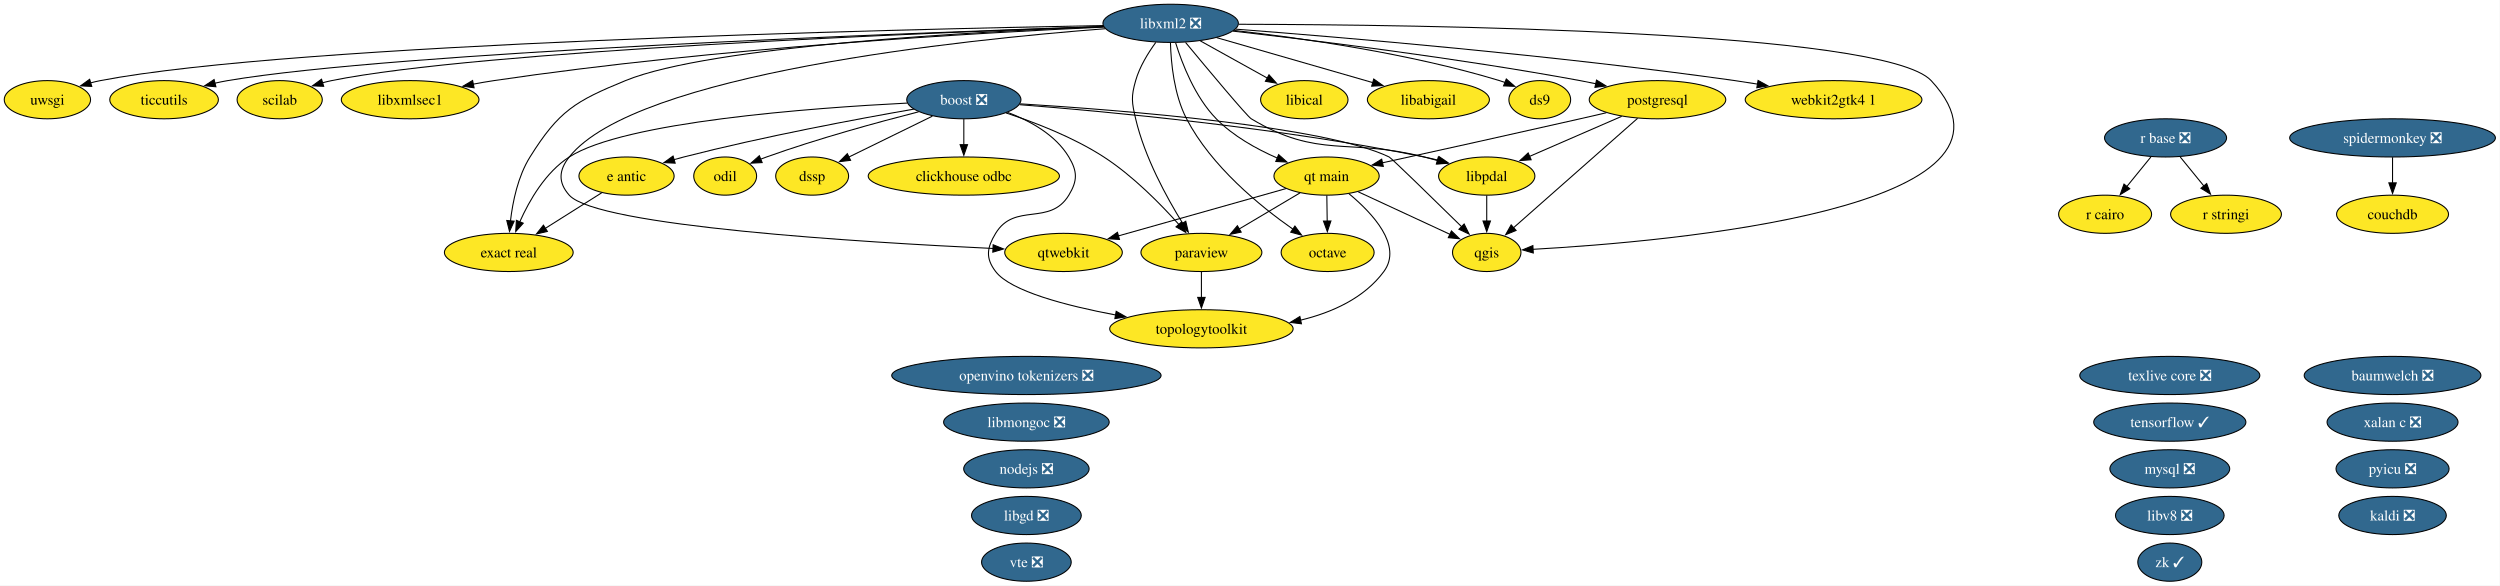
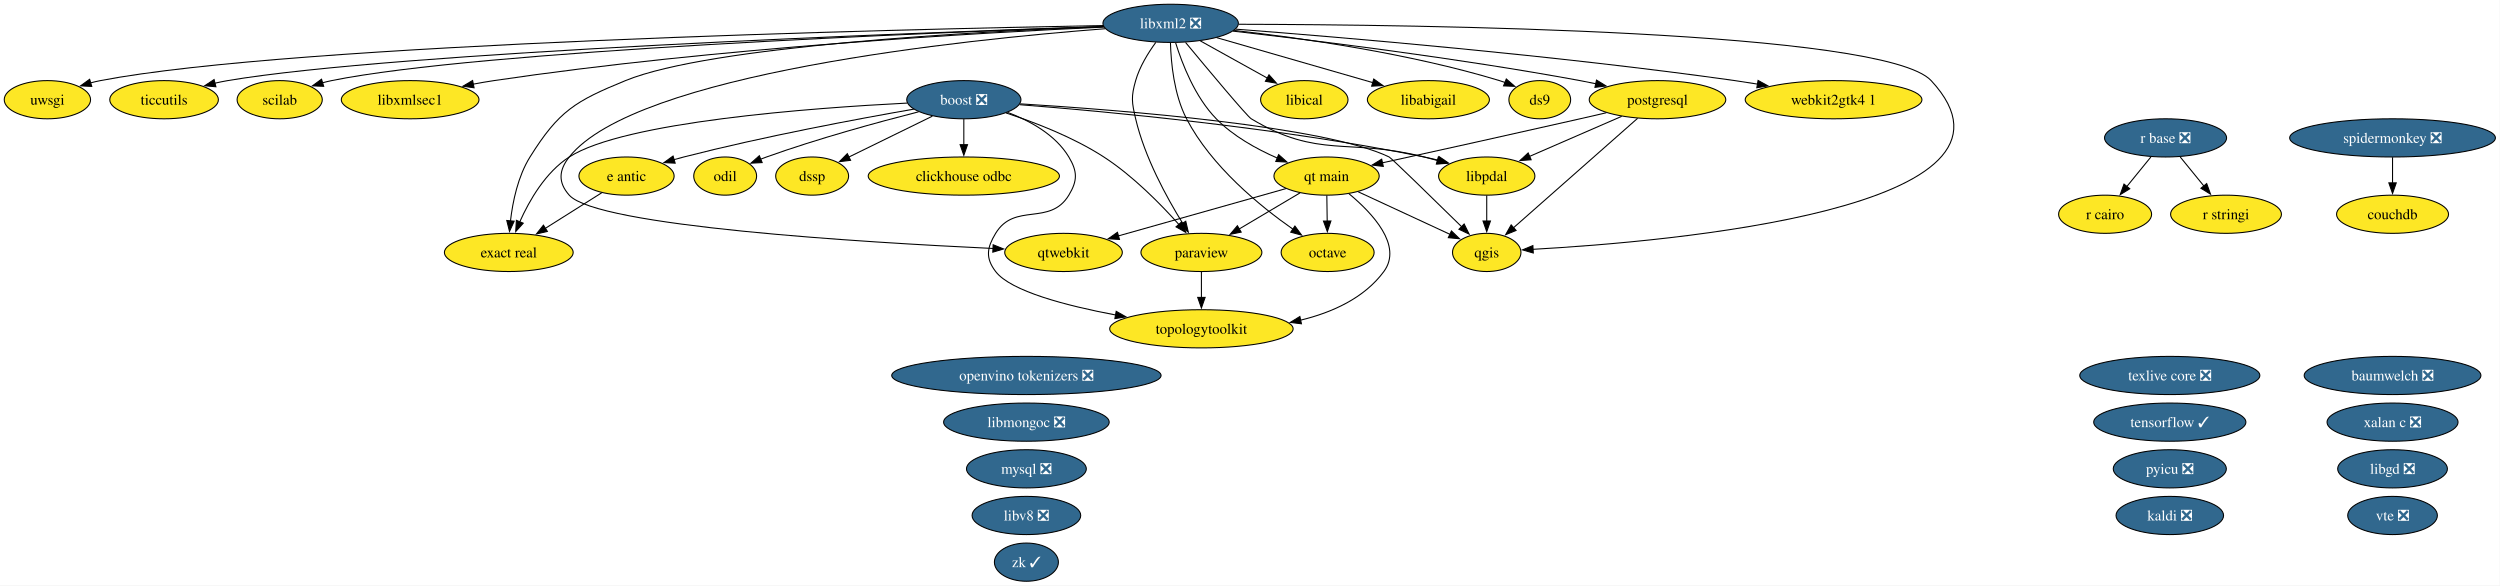
<svg xmlns="http://www.w3.org/2000/svg" xmlns:xlink="http://www.w3.org/1999/xlink" width="2357pt" height="552pt" viewBox="0.00 0.00 2357.00 552.00">
  <g id="graph0" class="graph" transform="scale(1 1) rotate(0) translate(4 548)">
    <polygon fill="white" stroke="none" points="-4,4 -4,-548 2352.67,-548 2352.67,4 -4,4" />
    <g id="node1" class="node">
      <g id="a_node1">
        <a xlink:href="https://github.com/conda-forge/baumwelch-feedstock/pull/25" xlink:title="baumwelch ❎">
          <ellipse fill="#31688e" stroke="black" cx="2251.69" cy="-194" rx="83.3" ry="18" />
          <text xml:space="preserve" text-anchor="middle" x="2251.69" y="-189.32" font-family="Times,serif" font-size="14.00" fill="white">baumwelch ❎</text>
        </a>
      </g>
    </g>
    <g id="node2" class="node">
      <g id="a_node2">
        <a xlink:href="https://github.com/conda-forge/boost-feedstock/pull/281" xlink:title="boost ❎">
          <ellipse fill="#31688e" stroke="black" cx="904.69" cy="-454" rx="53.84" ry="18" />
          <text xml:space="preserve" text-anchor="middle" x="904.69" y="-449.32" font-family="Times,serif" font-size="14.00" fill="white">boost ❎</text>
        </a>
      </g>
    </g>
    <g id="node3" class="node">
      <g id="a_node3">
        <a xlink:href="https://github.com/conda-forge/clickhouse-odbc-feedstock" xlink:title="clickhouse odbc">
          <ellipse fill="#fde725" stroke="black" cx="904.69" cy="-382" rx="90.14" ry="18" />
          <text xml:space="preserve" text-anchor="middle" x="904.69" y="-377.32" font-family="Times,serif" font-size="14.00">clickhouse odbc</text>
        </a>
      </g>
    </g>
    <g id="edge1" class="edge">
      <path fill="none" stroke="black" d="M904.69,-435.7C904.69,-428.41 904.69,-419.73 904.69,-411.54" />
      <polygon fill="black" stroke="black" points="908.19,-411.62 904.69,-401.62 901.19,-411.62 908.19,-411.62" />
    </g>
    <g id="node6" class="node">
      <g id="a_node6">
        <a xlink:href="https://github.com/conda-forge/dssp-feedstock" xlink:title="dssp">
          <ellipse fill="#fde725" stroke="black" cx="761.69" cy="-382" rx="34.37" ry="18" />
          <text xml:space="preserve" text-anchor="middle" x="761.69" y="-377.32" font-family="Times,serif" font-size="14.00">dssp</text>
        </a>
      </g>
    </g>
    <g id="edge2" class="edge">
      <path fill="none" stroke="black" d="M875.06,-438.5C852.11,-427.26 820.28,-411.68 796.19,-399.89" />
      <polygon fill="black" stroke="black" points="797.93,-396.85 787.41,-395.59 794.85,-403.13 797.93,-396.85" />
    </g>
    <g id="node7" class="node">
      <g id="a_node7">
        <a xlink:href="https://github.com/conda-forge/e-antic-feedstock" xlink:title="e antic">
          <ellipse fill="#fde725" stroke="black" cx="586.69" cy="-382" rx="44.89" ry="18" />
          <text xml:space="preserve" text-anchor="middle" x="586.69" y="-377.32" font-family="Times,serif" font-size="14.00">e antic</text>
        </a>
      </g>
    </g>
    <g id="edge3" class="edge">
      <path fill="none" stroke="black" d="M857.61,-445.12C804.54,-435.87 715.84,-419.32 640.69,-400 637.61,-399.21 634.44,-398.35 631.27,-397.44" />
      <polygon fill="black" stroke="black" points="632.55,-394.17 621.97,-394.69 630.56,-400.88 632.55,-394.17" />
    </g>
    <g id="node8" class="node">
      <g id="a_node8">
        <a xlink:href="https://github.com/conda-forge/exact-real-feedstock" xlink:title="exact real">
          <ellipse fill="#fde725" stroke="black" cx="475.69" cy="-310" rx="60.68" ry="18" />
          <text xml:space="preserve" text-anchor="middle" x="475.69" y="-305.32" font-family="Times,serif" font-size="14.00">exact real</text>
        </a>
      </g>
    </g>
    <g id="edge4" class="edge">
      <path fill="none" stroke="black" d="M851.17,-450.81C761.18,-446.23 584.34,-433.2 532.69,-400 510.42,-385.68 495.14,-359.23 486.05,-338.88" />
      <polygon fill="black" stroke="black" points="489.31,-337.58 482.22,-329.7 482.85,-340.28 489.31,-337.58" />
    </g>
    <g id="node14" class="node">
      <g id="a_node14">
        <a xlink:href="https://github.com/conda-forge/libpdal-feedstock" xlink:title="libpdal">
          <ellipse fill="#fde725" stroke="black" cx="1397.69" cy="-382" rx="45.42" ry="18" />
          <text xml:space="preserve" text-anchor="middle" x="1397.69" y="-377.32" font-family="Times,serif" font-size="14.00">libpdal</text>
        </a>
      </g>
    </g>
    <g id="edge5" class="edge">
      <path fill="none" stroke="black" d="M957.23,-449.3C1039.28,-442.9 1202.57,-427.74 1338.69,-400 1343.03,-399.12 1347.51,-398.07 1351.98,-396.94" />
      <polygon fill="black" stroke="black" points="1352.76,-400.36 1361.51,-394.39 1350.94,-393.59 1352.76,-400.36" />
    </g>
-     <g id="node21" class="node">
-       <g id="a_node21">
+     <g id="node20" class="node">
+       <g id="a_node20">
        <a xlink:href="https://github.com/conda-forge/odil-feedstock" xlink:title="odil">
          <ellipse fill="#fde725" stroke="black" cx="679.69" cy="-382" rx="29.64" ry="18" />
          <text xml:space="preserve" text-anchor="middle" x="679.69" y="-377.32" font-family="Times,serif" font-size="14.00">odil</text>
        </a>
      </g>
    </g>
    <g id="edge6" class="edge">
      <path fill="none" stroke="black" d="M862.07,-442.59C824.04,-432.89 767.04,-417.34 718.69,-400 716.87,-399.35 715.02,-398.65 713.16,-397.93" />
      <polygon fill="black" stroke="black" points="714.56,-394.72 703.98,-394.16 711.9,-401.2 714.56,-394.72" />
    </g>
-     <g id="node23" class="node">
-       <g id="a_node23">
+     <g id="node22" class="node">
+       <g id="a_node22">
        <a xlink:href="https://github.com/conda-forge/paraview-feedstock" xlink:title="paraview">
          <ellipse fill="#fde725" stroke="black" cx="1128.69" cy="-310" rx="57" ry="18" />
          <text xml:space="preserve" text-anchor="middle" x="1128.69" y="-305.32" font-family="Times,serif" font-size="14.00">paraview</text>
        </a>
      </g>
    </g>
    <g id="edge7" class="edge">
      <path fill="none" stroke="black" d="M944.45,-441.51C971.71,-432.6 1007.99,-418.61 1036.69,-400 1064.01,-382.28 1090.2,-355.68 1107.6,-336.18" />
      <polygon fill="black" stroke="black" points="1110.01,-338.74 1113.95,-328.91 1104.74,-334.13 1110.01,-338.74" />
    </g>
-     <g id="node26" class="node">
-       <g id="a_node26">
+     <g id="node25" class="node">
+       <g id="a_node25">
        <a xlink:href="https://github.com/conda-forge/qgis-feedstock" xlink:title="qgis">
          <ellipse fill="#fde725" stroke="black" cx="1397.69" cy="-310" rx="32.27" ry="18" />
          <text xml:space="preserve" text-anchor="middle" x="1397.69" y="-305.32" font-family="Times,serif" font-size="14.00">qgis</text>
        </a>
      </g>
    </g>
    <g id="edge8" class="edge">
      <path fill="none" stroke="black" d="M957.81,-450.1C1052.31,-444.28 1245.38,-429.14 1305.69,-400 1307.81,-398.97 1347.52,-360.23 1374.07,-334.2" />
      <polygon fill="black" stroke="black" points="1376.39,-336.82 1381.08,-327.32 1371.49,-331.83 1376.39,-336.82" />
    </g>
-     <g id="node37" class="node">
-       <g id="a_node37">
+     <g id="node36" class="node">
+       <g id="a_node36">
        <a xlink:href="https://github.com/conda-forge/topologytoolkit-feedstock" xlink:title="topologytoolkit">
          <ellipse fill="#fde725" stroke="black" cx="1128.69" cy="-238" rx="86.46" ry="18" />
          <text xml:space="preserve" text-anchor="middle" x="1128.69" y="-233.32" font-family="Times,serif" font-size="14.00">topologytoolkit</text>
        </a>
      </g>
    </g>
    <g id="edge9" class="edge">
      <path fill="none" stroke="black" d="M945.84,-442.09C967.08,-434.14 991.11,-420.99 1003.69,-400 1011.91,-386.27 1011.98,-377.68 1003.69,-364 985.76,-334.42 952.62,-357.58 934.69,-328 926.39,-314.32 924.98,-304.72 934.69,-292 948.86,-273.44 1001.19,-259.8 1047.94,-251.01" />
      <polygon fill="black" stroke="black" points="1048.35,-254.5 1057.56,-249.26 1047.1,-247.61 1048.35,-254.5" />
    </g>
    <g id="node4" class="node">
      <g id="a_node4">
        <a xlink:href="https://github.com/conda-forge/couchdb-feedstock" xlink:title="couchdb">
          <ellipse fill="#fde725" stroke="black" cx="2251.69" cy="-346" rx="52.79" ry="18" />
          <text xml:space="preserve" text-anchor="middle" x="2251.69" y="-341.32" font-family="Times,serif" font-size="14.00">couchdb</text>
        </a>
      </g>
    </g>
    <g id="node5" class="node">
      <g id="a_node5">
        <a xlink:href="https://github.com/conda-forge/ds9-feedstock" xlink:title="ds9">
          <ellipse fill="#fde725" stroke="black" cx="1447.69" cy="-454" rx="29.11" ry="18" />
          <text xml:space="preserve" text-anchor="middle" x="1447.69" y="-449.32" font-family="Times,serif" font-size="14.00">ds9</text>
        </a>
      </g>
    </g>
    <g id="edge10" class="edge">
      <path fill="none" stroke="black" d="M563.42,-366.33C547.86,-356.52 527.14,-343.45 509.74,-332.47" />
      <polygon fill="black" stroke="black" points="512.07,-329.81 501.75,-327.43 508.34,-335.73 512.07,-329.81" />
    </g>
    <g id="node9" class="node">
      <g id="a_node9">
        <a xlink:href="https://github.com/conda-forge/kaldi-feedstock/pull/68" xlink:title="kaldi ❎">
-           <ellipse fill="#31688e" stroke="black" cx="2251.69" cy="-62" rx="50.68" ry="18" />
-           <text xml:space="preserve" text-anchor="middle" x="2251.69" y="-57.33" font-family="Times,serif" font-size="14.00" fill="white">kaldi ❎</text>
+           <ellipse fill="#31688e" stroke="black" cx="2041.69" cy="-62" rx="50.68" ry="18" />
+           <text xml:space="preserve" text-anchor="middle" x="2041.69" y="-57.33" font-family="Times,serif" font-size="14.00" fill="white">kaldi ❎</text>
        </a>
      </g>
    </g>
    <g id="node10" class="node">
      <g id="a_node10">
        <a xlink:href="https://github.com/conda-forge/libabigail-feedstock" xlink:title="libabigail">
          <ellipse fill="#fde725" stroke="black" cx="1342.69" cy="-454" rx="57.52" ry="18" />
          <text xml:space="preserve" text-anchor="middle" x="1342.69" y="-449.32" font-family="Times,serif" font-size="14.00">libabigail</text>
        </a>
      </g>
    </g>
    <g id="node11" class="node">
      <g id="a_node11">
        <a xlink:href="https://github.com/conda-forge/libgd-feedstock/pull/58" xlink:title="libgd ❎">
-           <ellipse fill="#31688e" stroke="black" cx="963.69" cy="-62" rx="51.73" ry="18" />
-           <text xml:space="preserve" text-anchor="middle" x="963.69" y="-57.33" font-family="Times,serif" font-size="14.00" fill="white">libgd ❎</text>
+           <ellipse fill="#31688e" stroke="black" cx="2251.69" cy="-106" rx="51.73" ry="18" />
+           <text xml:space="preserve" text-anchor="middle" x="2251.69" y="-101.33" font-family="Times,serif" font-size="14.00" fill="white">libgd ❎</text>
        </a>
      </g>
    </g>
    <g id="node12" class="node">
      <g id="a_node12">
        <a xlink:href="https://github.com/conda-forge/libical-feedstock" xlink:title="libical">
          <ellipse fill="#fde725" stroke="black" cx="1225.69" cy="-454" rx="41.21" ry="18" />
          <text xml:space="preserve" text-anchor="middle" x="1225.69" y="-449.32" font-family="Times,serif" font-size="14.00">libical</text>
        </a>
      </g>
    </g>
    <g id="node13" class="node">
      <g id="a_node13">
        <a xlink:href="https://github.com/conda-forge/libmongoc-feedstock/pull/36" xlink:title="libmongoc ❎">
          <ellipse fill="#31688e" stroke="black" cx="963.69" cy="-150" rx="78.04" ry="18" />
          <text xml:space="preserve" text-anchor="middle" x="963.69" y="-145.32" font-family="Times,serif" font-size="14.00" fill="white">libmongoc ❎</text>
        </a>
      </g>
    </g>
    <g id="edge11" class="edge">
      <path fill="none" stroke="black" d="M1397.69,-363.7C1397.69,-356.41 1397.69,-347.73 1397.69,-339.54" />
      <polygon fill="black" stroke="black" points="1401.19,-339.62 1397.69,-329.62 1394.19,-339.62 1401.19,-339.62" />
    </g>
    <g id="node15" class="node">
      <g id="a_node15">
        <a xlink:href="https://github.com/conda-forge/libv8-feedstock/pull/90" xlink:title="libv8 ❎">
-           <ellipse fill="#31688e" stroke="black" cx="2041.69" cy="-62" rx="51.21" ry="18" />
-           <text xml:space="preserve" text-anchor="middle" x="2041.69" y="-57.33" font-family="Times,serif" font-size="14.00" fill="white">libv8 ❎</text>
+           <ellipse fill="#31688e" stroke="black" cx="963.69" cy="-62" rx="51.21" ry="18" />
+           <text xml:space="preserve" text-anchor="middle" x="963.69" y="-57.33" font-family="Times,serif" font-size="14.00" fill="white">libv8 ❎</text>
        </a>
      </g>
    </g>
    <g id="node16" class="node">
      <g id="a_node16">
        <a xlink:href="https://github.com/conda-forge/libxml2-feedstock/pull/182" xlink:title="libxml2 ❎">
          <ellipse fill="#31688e" stroke="black" cx="1099.69" cy="-526" rx="63.83" ry="18" />
          <text xml:space="preserve" text-anchor="middle" x="1099.69" y="-521.33" font-family="Times,serif" font-size="14.00" fill="white">libxml2 ❎</text>
        </a>
      </g>
    </g>
    <g id="edge12" class="edge">
      <path fill="none" stroke="black" d="M1159.56,-519.28C1222.77,-512.2 1324.79,-497.8 1409.69,-472 1411.41,-471.48 1413.16,-470.89 1414.91,-470.27" />
      <polygon fill="black" stroke="black" points="1416.14,-473.54 1424.13,-466.59 1413.55,-467.04 1416.14,-473.54" />
    </g>
    <g id="edge13" class="edge">
      <path fill="none" stroke="black" d="M1036.64,-522.93C917.91,-518.31 665.9,-504.85 585.69,-472 538.28,-452.58 522.83,-443.44 495.69,-400 484.33,-381.82 479.39,-357.99 477.26,-339.56" />
      <polygon fill="black" stroke="black" points="480.76,-339.49 476.36,-329.85 473.79,-340.13 480.76,-339.49" />
    </g>
    <g id="edge14" class="edge">
      <path fill="none" stroke="black" d="M1143.13,-512.49C1184.32,-500.62 1246.27,-482.77 1290.2,-470.12" />
      <polygon fill="black" stroke="black" points="1291.15,-473.49 1299.79,-467.36 1289.21,-466.76 1291.15,-473.49" />
    </g>
    <g id="edge15" class="edge">
      <path fill="none" stroke="black" d="M1127.65,-509.46C1146.29,-499.11 1170.94,-485.41 1190.86,-474.35" />
      <polygon fill="black" stroke="black" points="1192.42,-477.48 1199.46,-469.57 1189.02,-471.36 1192.42,-477.48" />
    </g>
    <g id="edge16" class="edge">
      <path fill="none" stroke="black" d="M1113.73,-508C1134.58,-482.84 1171.7,-438.39 1175.69,-436 1239.29,-397.81 1266.78,-418.28 1338.69,-400 1342.75,-398.97 1346.95,-397.85 1351.16,-396.7" />
      <polygon fill="black" stroke="black" points="1352.07,-400.08 1360.76,-394.02 1350.19,-393.34 1352.07,-400.08" />
    </g>
    <g id="node17" class="node">
      <g id="a_node17">
        <a xlink:href="https://github.com/conda-forge/libxmlsec1-feedstock" xlink:title="libxmlsec1">
          <ellipse fill="#fde725" stroke="black" cx="382.69" cy="-454" rx="64.89" ry="18" />
          <text xml:space="preserve" text-anchor="middle" x="382.69" y="-449.32" font-family="Times,serif" font-size="14.00">libxmlsec1</text>
        </a>
      </g>
    </g>
    <g id="edge17" class="edge">
      <path fill="none" stroke="black" d="M1036.89,-522.47C922.15,-517.26 671.12,-503.1 461.69,-472 455.29,-471.05 448.63,-469.89 442.01,-468.63" />
      <polygon fill="black" stroke="black" points="442.94,-465.24 432.45,-466.72 441.57,-472.11 442.94,-465.24" />
    </g>
-     <g id="node20" class="node">
-       <g id="a_node20">
+     <g id="node19" class="node">
+       <g id="a_node19">
        <a xlink:href="https://github.com/conda-forge/octave-feedstock" xlink:title="octave">
          <ellipse fill="#fde725" stroke="black" cx="1247.69" cy="-310" rx="43.84" ry="18" />
          <text xml:space="preserve" text-anchor="middle" x="1247.69" y="-305.32" font-family="Times,serif" font-size="14.00">octave</text>
        </a>
      </g>
    </g>
    <g id="edge18" class="edge">
      <path fill="none" stroke="black" d="M1099.51,-507.61C1100.01,-488.91 1102.83,-458.8 1114.69,-436 1138.01,-391.16 1183.9,-353.67 1215.18,-331.78" />
      <polygon fill="black" stroke="black" points="1216.85,-334.88 1223.13,-326.35 1212.9,-329.1 1216.85,-334.88" />
    </g>
    <g id="edge19" class="edge">
      <path fill="none" stroke="black" d="M1085.7,-508.04C1078.49,-498.18 1070.44,-485.13 1066.69,-472 1062.29,-456.62 1063.03,-451.58 1066.69,-436 1075.2,-399.68 1095.91,-361.82 1111.06,-337.42" />
      <polygon fill="black" stroke="black" points="1113.93,-339.42 1116.34,-329.11 1108.02,-335.67 1113.93,-339.42" />
    </g>
-     <g id="node24" class="node">
-       <g id="a_node24">
+     <g id="node23" class="node">
+       <g id="a_node23">
        <a xlink:href="https://github.com/conda-forge/postgresql-feedstock" xlink:title="postgresql">
          <ellipse fill="#fde725" stroke="black" cx="1558.69" cy="-454" rx="64.36" ry="18" />
          <text xml:space="preserve" text-anchor="middle" x="1558.69" y="-449.32" font-family="Times,serif" font-size="14.00">postgresql</text>
        </a>
      </g>
    </g>
    <g id="edge20" class="edge">
      <path fill="none" stroke="black" d="M1158.48,-518.64C1234.4,-510.03 1370.44,-493.28 1485.69,-472 1490.57,-471.1 1495.62,-470.09 1500.67,-469.02" />
      <polygon fill="black" stroke="black" points="1501.19,-472.49 1510.22,-466.94 1499.7,-465.65 1501.19,-472.49" />
    </g>
    <g id="edge21" class="edge">
      <path fill="none" stroke="black" d="M1163.91,-525.12C1331.6,-524.76 1772.75,-519.3 1816.69,-472 1928.93,-351.15 1569.2,-320.08 1441.17,-312.94" />
      <polygon fill="black" stroke="black" points="1441.57,-309.46 1431.39,-312.42 1441.19,-316.45 1441.57,-309.46" />
    </g>
-     <g id="node27" class="node">
-       <g id="a_node27">
+     <g id="node26" class="node">
+       <g id="a_node26">
        <a xlink:href="https://github.com/conda-forge/qt-main-feedstock" xlink:title="qt main">
          <ellipse fill="#fde725" stroke="black" cx="1246.69" cy="-382" rx="49.63" ry="18" />
          <text xml:space="preserve" text-anchor="middle" x="1246.69" y="-377.32" font-family="Times,serif" font-size="14.00">qt main</text>
        </a>
      </g>
    </g>
    <g id="edge22" class="edge">
      <path fill="none" stroke="black" d="M1104.39,-507.63C1110.45,-488.11 1122.64,-456.48 1142.69,-436 1158.59,-419.75 1180.54,-407.56 1200.17,-399" />
      <polygon fill="black" stroke="black" points="1201.49,-402.24 1209.39,-395.19 1198.81,-395.77 1201.49,-402.24" />
    </g>
-     <g id="node28" class="node">
-       <g id="a_node28">
+     <g id="node27" class="node">
+       <g id="a_node27">
        <a xlink:href="https://github.com/conda-forge/qtwebkit-feedstock" xlink:title="qtwebkit">
          <ellipse fill="#fde725" stroke="black" cx="998.69" cy="-310" rx="55.42" ry="18" />
          <text xml:space="preserve" text-anchor="middle" x="998.69" y="-305.32" font-family="Times,serif" font-size="14.00">qtwebkit</text>
        </a>
      </g>
    </g>
    <g id="edge23" class="edge">
      <path fill="none" stroke="black" d="M1037.91,-520.91C904.23,-510.64 595.16,-478.7 532.69,-400 522.74,-387.47 522.03,-375.94 532.69,-364 558.82,-334.73 809.86,-319.49 932.25,-313.74" />
      <polygon fill="black" stroke="black" points="932.34,-317.24 942.17,-313.29 932.02,-310.25 932.34,-317.24" />
    </g>
-     <g id="node32" class="node">
-       <g id="a_node32">
+     <g id="node31" class="node">
+       <g id="a_node31">
        <a xlink:href="https://github.com/conda-forge/scilab-feedstock" xlink:title="scilab">
          <ellipse fill="#fde725" stroke="black" cx="259.69" cy="-454" rx="40.16" ry="18" />
          <text xml:space="preserve" text-anchor="middle" x="259.69" y="-449.32" font-family="Times,serif" font-size="14.00">scilab</text>
        </a>
      </g>
    </g>
    <g id="edge24" class="edge">
      <path fill="none" stroke="black" d="M1036.26,-522.93C874.11,-517.3 447.44,-500.19 308.69,-472 305.87,-471.43 302.99,-470.73 300.11,-469.96" />
      <polygon fill="black" stroke="black" points="301.16,-466.62 290.58,-467.07 299.14,-473.32 301.16,-466.62" />
    </g>
-     <g id="node36" class="node">
-       <g id="a_node36">
+     <g id="node35" class="node">
+       <g id="a_node35">
        <a xlink:href="https://github.com/conda-forge/ticcutils-feedstock" xlink:title="ticcutils">
          <ellipse fill="#fde725" stroke="black" cx="150.69" cy="-454" rx="51.21" ry="18" />
          <text xml:space="preserve" text-anchor="middle" x="150.69" y="-449.32" font-family="Times,serif" font-size="14.00">ticcutils</text>
        </a>
      </g>
    </g>
    <g id="edge25" class="edge">
      <path fill="none" stroke="black" d="M1036.27,-523C860.54,-517.19 369.8,-498.96 210.69,-472 206.66,-471.32 202.52,-470.47 198.38,-469.51" />
      <polygon fill="black" stroke="black" points="199.55,-466.2 188.99,-467.16 197.84,-472.99 199.55,-466.2" />
    </g>
-     <g id="node38" class="node">
-       <g id="a_node38">
+     <g id="node37" class="node">
+       <g id="a_node37">
        <a xlink:href="https://github.com/conda-forge/uwsgi-feedstock" xlink:title="uwsgi">
          <ellipse fill="#fde725" stroke="black" cx="40.69" cy="-454" rx="40.69" ry="18" />
          <text xml:space="preserve" text-anchor="middle" x="40.69" y="-449.32" font-family="Times,serif" font-size="14.00">uwsgi</text>
        </a>
      </g>
    </g>
    <g id="edge26" class="edge">
      <path fill="none" stroke="black" d="M1036.01,-523.94C844.07,-520.39 273.06,-507.09 90.69,-472 87.67,-471.42 84.58,-470.7 81.5,-469.89" />
      <polygon fill="black" stroke="black" points="82.5,-466.53 71.92,-467.05 80.51,-473.24 82.5,-466.53" />
    </g>
-     <g id="node40" class="node">
-       <g id="a_node40">
+     <g id="node39" class="node">
+       <g id="a_node39">
        <a xlink:href="https://github.com/conda-forge/webkit2gtk4.1-feedstock" xlink:title="webkit2gtk4 1">
          <ellipse fill="#fde725" stroke="black" cx="1724.69" cy="-454" rx="83.3" ry="18" />
          <text xml:space="preserve" text-anchor="middle" x="1724.69" y="-449.32" font-family="Times,serif" font-size="14.00">webkit2gtk4 1</text>
        </a>
      </g>
    </g>
    <g id="edge27" class="edge">
      <path fill="none" stroke="black" d="M1160.92,-520.53C1260.09,-512.93 1461.88,-495.94 1631.69,-472 1638.62,-471.02 1645.82,-469.9 1653.02,-468.71" />
      <polygon fill="black" stroke="black" points="1653.51,-472.17 1662.78,-467.04 1652.33,-465.27 1653.51,-472.17" />
    </g>
    <g id="node18" class="node">
      <g id="a_node18">
        <a xlink:href="https://github.com/conda-forge/mysql-feedstock/pull/127" xlink:title="mysql ❎">
-           <ellipse fill="#31688e" stroke="black" cx="2041.69" cy="-106" rx="56.47" ry="18" />
-           <text xml:space="preserve" text-anchor="middle" x="2041.69" y="-101.33" font-family="Times,serif" font-size="14.00" fill="white">mysql ❎</text>
-         </a>
-       </g>
-     </g>
-     <g id="node19" class="node">
-       <g id="a_node19">
-         <a xlink:href="https://github.com/conda-forge/nodejs-feedstock/pull/527" xlink:title="nodejs ❎">
-           <ellipse fill="#31688e" stroke="black" cx="963.69" cy="-106" rx="59.1" ry="18" />
-           <text xml:space="preserve" text-anchor="middle" x="963.69" y="-101.33" font-family="Times,serif" font-size="14.00" fill="white">nodejs ❎</text>
-         </a>
-       </g>
-     </g>
-     <g id="node22" class="node">
-       <g id="a_node22">
+           <ellipse fill="#31688e" stroke="black" cx="963.69" cy="-106" rx="56.47" ry="18" />
+           <text xml:space="preserve" text-anchor="middle" x="963.69" y="-101.33" font-family="Times,serif" font-size="14.00" fill="white">mysql ❎</text>
+         </a>
+       </g>
+     </g>
+     <g id="node21" class="node">
+       <g id="a_node21">
        <a xlink:href="https://github.com/conda-forge/openvino-tokenizers-feedstock/pull/74" xlink:title="openvino tokenizers ❎">
          <ellipse fill="#31688e" stroke="black" cx="963.69" cy="-194" rx="126.97" ry="18" />
          <text xml:space="preserve" text-anchor="middle" x="963.69" y="-189.32" font-family="Times,serif" font-size="14.00" fill="white">openvino tokenizers ❎</text>
        </a>
      </g>
    </g>
    <g id="edge28" class="edge">
      <path fill="none" stroke="black" d="M1128.69,-291.7C1128.69,-284.41 1128.69,-275.73 1128.69,-267.54" />
      <polygon fill="black" stroke="black" points="1132.19,-267.62 1128.69,-257.62 1125.19,-267.62 1132.19,-267.62" />
    </g>
    <g id="edge29" class="edge">
      <path fill="none" stroke="black" d="M1524.93,-438.33C1499.54,-427.28 1464.64,-412.11 1437.81,-400.45" />
      <polygon fill="black" stroke="black" points="1439.55,-397.39 1428.99,-396.61 1436.76,-403.81 1439.55,-397.39" />
    </g>
    <g id="edge30" class="edge">
      <path fill="none" stroke="black" d="M1539.9,-436.43C1510.94,-410.89 1455.34,-361.85 1422.9,-333.24" />
      <polygon fill="black" stroke="black" points="1425.36,-330.74 1415.54,-326.75 1420.73,-335.99 1425.36,-330.74" />
    </g>
    <g id="edge31" class="edge">
      <path fill="none" stroke="black" d="M1510.4,-441.68C1502.16,-439.77 1493.68,-437.82 1485.69,-436 1421.61,-421.44 1347.76,-405.13 1299.31,-394.5" />
      <polygon fill="black" stroke="black" points="1300.16,-391.11 1289.64,-392.38 1298.66,-397.94 1300.16,-391.11" />
    </g>
-     <g id="node25" class="node">
-       <g id="a_node25">
+     <g id="node24" class="node">
+       <g id="a_node24">
        <a xlink:href="https://github.com/conda-forge/pyicu-feedstock/pull/77" xlink:title="pyicu ❎">
-           <ellipse fill="#31688e" stroke="black" cx="2251.69" cy="-106" rx="53.31" ry="18" />
-           <text xml:space="preserve" text-anchor="middle" x="2251.69" y="-101.33" font-family="Times,serif" font-size="14.00" fill="white">pyicu ❎</text>
+           <ellipse fill="#31688e" stroke="black" cx="2041.69" cy="-106" rx="53.31" ry="18" />
+           <text xml:space="preserve" text-anchor="middle" x="2041.69" y="-101.33" font-family="Times,serif" font-size="14.00" fill="white">pyicu ❎</text>
        </a>
      </g>
    </g>
    <g id="edge32" class="edge">
      <path fill="none" stroke="black" d="M1246.93,-363.7C1247.04,-356.41 1247.16,-347.73 1247.28,-339.54" />
      <polygon fill="black" stroke="black" points="1250.78,-339.67 1247.42,-329.62 1243.78,-339.57 1250.78,-339.67" />
    </g>
    <g id="edge33" class="edge">
      <path fill="none" stroke="black" d="M1221.66,-366.15C1204.99,-356.27 1182.84,-343.12 1164.34,-332.15" />
      <polygon fill="black" stroke="black" points="1166.18,-329.17 1155.79,-327.08 1162.61,-335.19 1166.18,-329.17" />
    </g>
    <g id="edge34" class="edge">
      <path fill="none" stroke="black" d="M1276.52,-367.17C1301.45,-355.61 1337.02,-339.13 1363.17,-327" />
      <polygon fill="black" stroke="black" points="1364.42,-330.28 1372.02,-322.9 1361.47,-323.93 1364.42,-330.28" />
    </g>
    <g id="edge35" class="edge">
      <path fill="none" stroke="black" d="M1208.48,-370.22C1166.09,-358.25 1097.46,-338.88 1050.31,-325.57" />
      <polygon fill="black" stroke="black" points="1051.44,-322.25 1040.87,-322.91 1049.54,-328.99 1051.44,-322.25" />
    </g>
    <g id="edge36" class="edge">
      <path fill="none" stroke="black" d="M1267.83,-365.34C1289.83,-347.12 1318.72,-316.43 1300.69,-292 1282.17,-266.92 1251.97,-253.34 1222.01,-246.11" />
      <polygon fill="black" stroke="black" points="1222.99,-242.74 1212.48,-244.04 1221.51,-249.58 1222.99,-242.74" />
    </g>
-     <g id="node29" class="node">
-       <g id="a_node29">
+     <g id="node28" class="node">
+       <g id="a_node28">
        <a xlink:href="https://github.com/conda-forge/r-base-feedstock/pull/440" xlink:title="r base ❎">
          <ellipse fill="#31688e" stroke="black" cx="2037.69" cy="-418" rx="57.52" ry="18" />
          <text xml:space="preserve" text-anchor="middle" x="2037.69" y="-413.32" font-family="Times,serif" font-size="14.00" fill="white">r base ❎</text>
        </a>
      </g>
    </g>
-     <g id="node30" class="node">
-       <g id="a_node30">
+     <g id="node29" class="node">
+       <g id="a_node29">
        <a xlink:href="https://github.com/conda-forge/r-cairo-feedstock" xlink:title="r cairo">
          <ellipse fill="#fde725" stroke="black" cx="1980.69" cy="-346" rx="43.84" ry="18" />
          <text xml:space="preserve" text-anchor="middle" x="1980.69" y="-341.32" font-family="Times,serif" font-size="14.00">r cairo</text>
        </a>
      </g>
    </g>
    <g id="edge37" class="edge">
      <path fill="none" stroke="black" d="M2023.89,-400.05C2017.07,-391.68 2008.7,-381.4 2001.15,-372.13" />
      <polygon fill="black" stroke="black" points="2003.95,-370.03 1994.92,-364.48 1998.52,-374.45 2003.95,-370.03" />
    </g>
-     <g id="node31" class="node">
-       <g id="a_node31">
+     <g id="node30" class="node">
+       <g id="a_node30">
        <a xlink:href="https://github.com/conda-forge/r-stringi-feedstock" xlink:title="r stringi">
          <ellipse fill="#fde725" stroke="black" cx="2094.69" cy="-346" rx="52.26" ry="18" />
          <text xml:space="preserve" text-anchor="middle" x="2094.69" y="-341.32" font-family="Times,serif" font-size="14.00">r stringi</text>
        </a>
      </g>
    </g>
    <g id="edge38" class="edge">
      <path fill="none" stroke="black" d="M2051.48,-400.05C2058.21,-391.8 2066.43,-381.7 2073.89,-372.54" />
      <polygon fill="black" stroke="black" points="2076.46,-374.93 2080.06,-364.96 2071.03,-370.51 2076.46,-374.93" />
    </g>
-     <g id="node33" class="node">
-       <g id="a_node33">
+     <g id="node32" class="node">
+       <g id="a_node32">
        <a xlink:href="https://github.com/conda-forge/spidermonkey-feedstock/pull/15" xlink:title="spidermonkey ❎">
          <ellipse fill="#31688e" stroke="black" cx="2251.69" cy="-418" rx="96.98" ry="18" />
          <text xml:space="preserve" text-anchor="middle" x="2251.69" y="-413.32" font-family="Times,serif" font-size="14.00" fill="white">spidermonkey ❎</text>
        </a>
      </g>
    </g>
    <g id="edge39" class="edge">
      <path fill="none" stroke="black" d="M2251.69,-399.7C2251.69,-392.41 2251.69,-383.73 2251.69,-375.54" />
      <polygon fill="black" stroke="black" points="2255.19,-375.62 2251.69,-365.62 2248.19,-375.62 2255.19,-375.62" />
    </g>
-     <g id="node34" class="node">
-       <g id="a_node34">
+     <g id="node33" class="node">
+       <g id="a_node33">
        <a xlink:href="https://github.com/conda-forge/tensorflow-feedstock/pull/509" xlink:title="tensorflow ✓">
          <ellipse fill="#31688e" stroke="black" cx="2041.69" cy="-150" rx="71.73" ry="18" />
          <text xml:space="preserve" text-anchor="middle" x="2041.69" y="-145.32" font-family="Times,serif" font-size="14.00" fill="white">tensorflow ✓</text>
        </a>
      </g>
    </g>
-     <g id="node35" class="node">
-       <g id="a_node35">
+     <g id="node34" class="node">
+       <g id="a_node34">
        <a xlink:href="https://github.com/conda-forge/texlive-core-feedstock/pull/116" xlink:title="texlive core ❎">
          <ellipse fill="#31688e" stroke="black" cx="2041.69" cy="-194" rx="84.88" ry="18" />
          <text xml:space="preserve" text-anchor="middle" x="2041.69" y="-189.32" font-family="Times,serif" font-size="14.00" fill="white">texlive core ❎</text>
        </a>
      </g>
    </g>
-     <g id="node39" class="node">
-       <g id="a_node39">
+     <g id="node38" class="node">
+       <g id="a_node38">
        <a xlink:href="https://github.com/conda-forge/vte-feedstock/pull/6" xlink:title="vte ❎">
-           <ellipse fill="#31688e" stroke="black" cx="963.69" cy="-18" rx="42.26" ry="18" />
-           <text xml:space="preserve" text-anchor="middle" x="963.69" y="-13.32" font-family="Times,serif" font-size="14.00" fill="white">vte ❎</text>
-         </a>
-       </g>
-     </g>
-     <g id="node41" class="node">
-       <g id="a_node41">
+           <ellipse fill="#31688e" stroke="black" cx="2251.69" cy="-62" rx="42.26" ry="18" />
+           <text xml:space="preserve" text-anchor="middle" x="2251.69" y="-57.33" font-family="Times,serif" font-size="14.00" fill="white">vte ❎</text>
+         </a>
+       </g>
+     </g>
+     <g id="node40" class="node">
+       <g id="a_node40">
        <a xlink:href="https://github.com/conda-forge/xalan-c-feedstock/pull/14" xlink:title="xalan c ❎">
          <ellipse fill="#31688e" stroke="black" cx="2251.69" cy="-150" rx="61.73" ry="18" />
          <text xml:space="preserve" text-anchor="middle" x="2251.69" y="-145.32" font-family="Times,serif" font-size="14.00" fill="white">xalan c ❎</text>
        </a>
      </g>
    </g>
-     <g id="node42" class="node">
-       <g id="a_node42">
+     <g id="node41" class="node">
+       <g id="a_node41">
        <a xlink:href="https://github.com/conda-forge/zk-feedstock/pull/16" xlink:title="zk ✓">
-           <ellipse fill="#31688e" stroke="black" cx="2041.69" cy="-18" rx="30.16" ry="18" />
-           <text xml:space="preserve" text-anchor="middle" x="2041.69" y="-13.32" font-family="Times,serif" font-size="14.00" fill="white">zk ✓</text>
+           <ellipse fill="#31688e" stroke="black" cx="963.69" cy="-18" rx="30.16" ry="18" />
+           <text xml:space="preserve" text-anchor="middle" x="963.69" y="-13.32" font-family="Times,serif" font-size="14.00" fill="white">zk ✓</text>
        </a>
      </g>
    </g>
  </g>
</svg>
